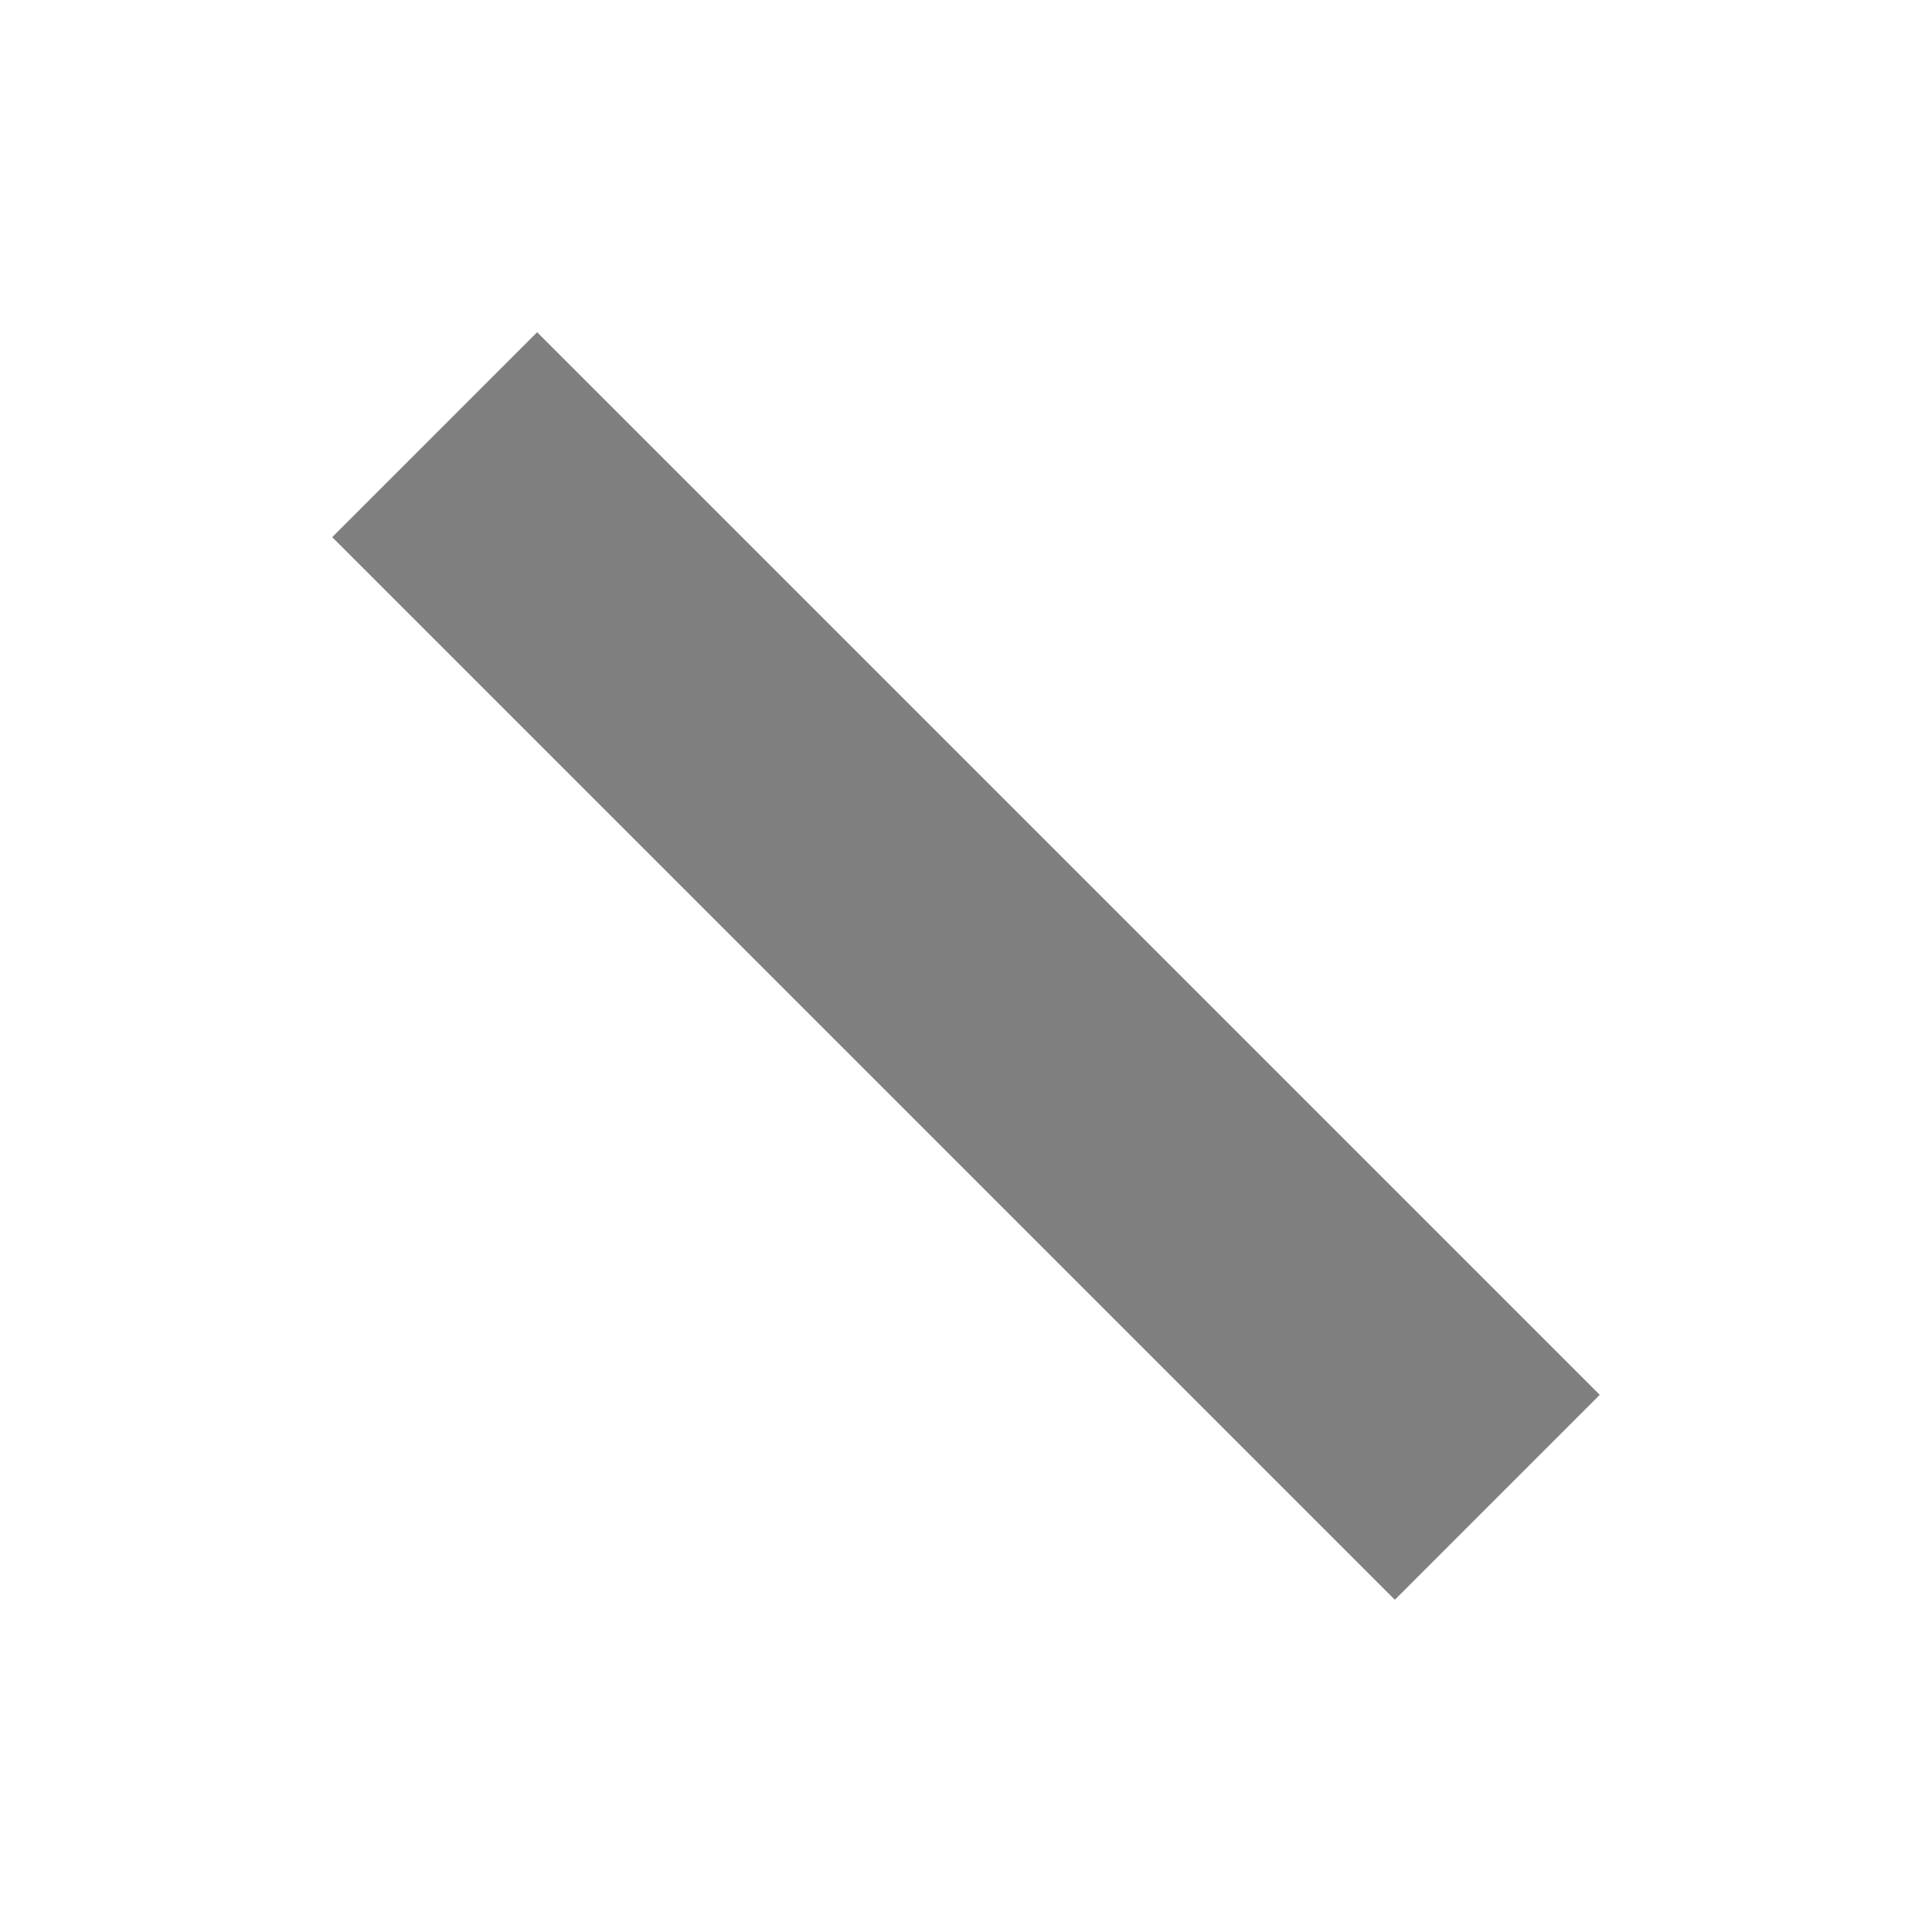
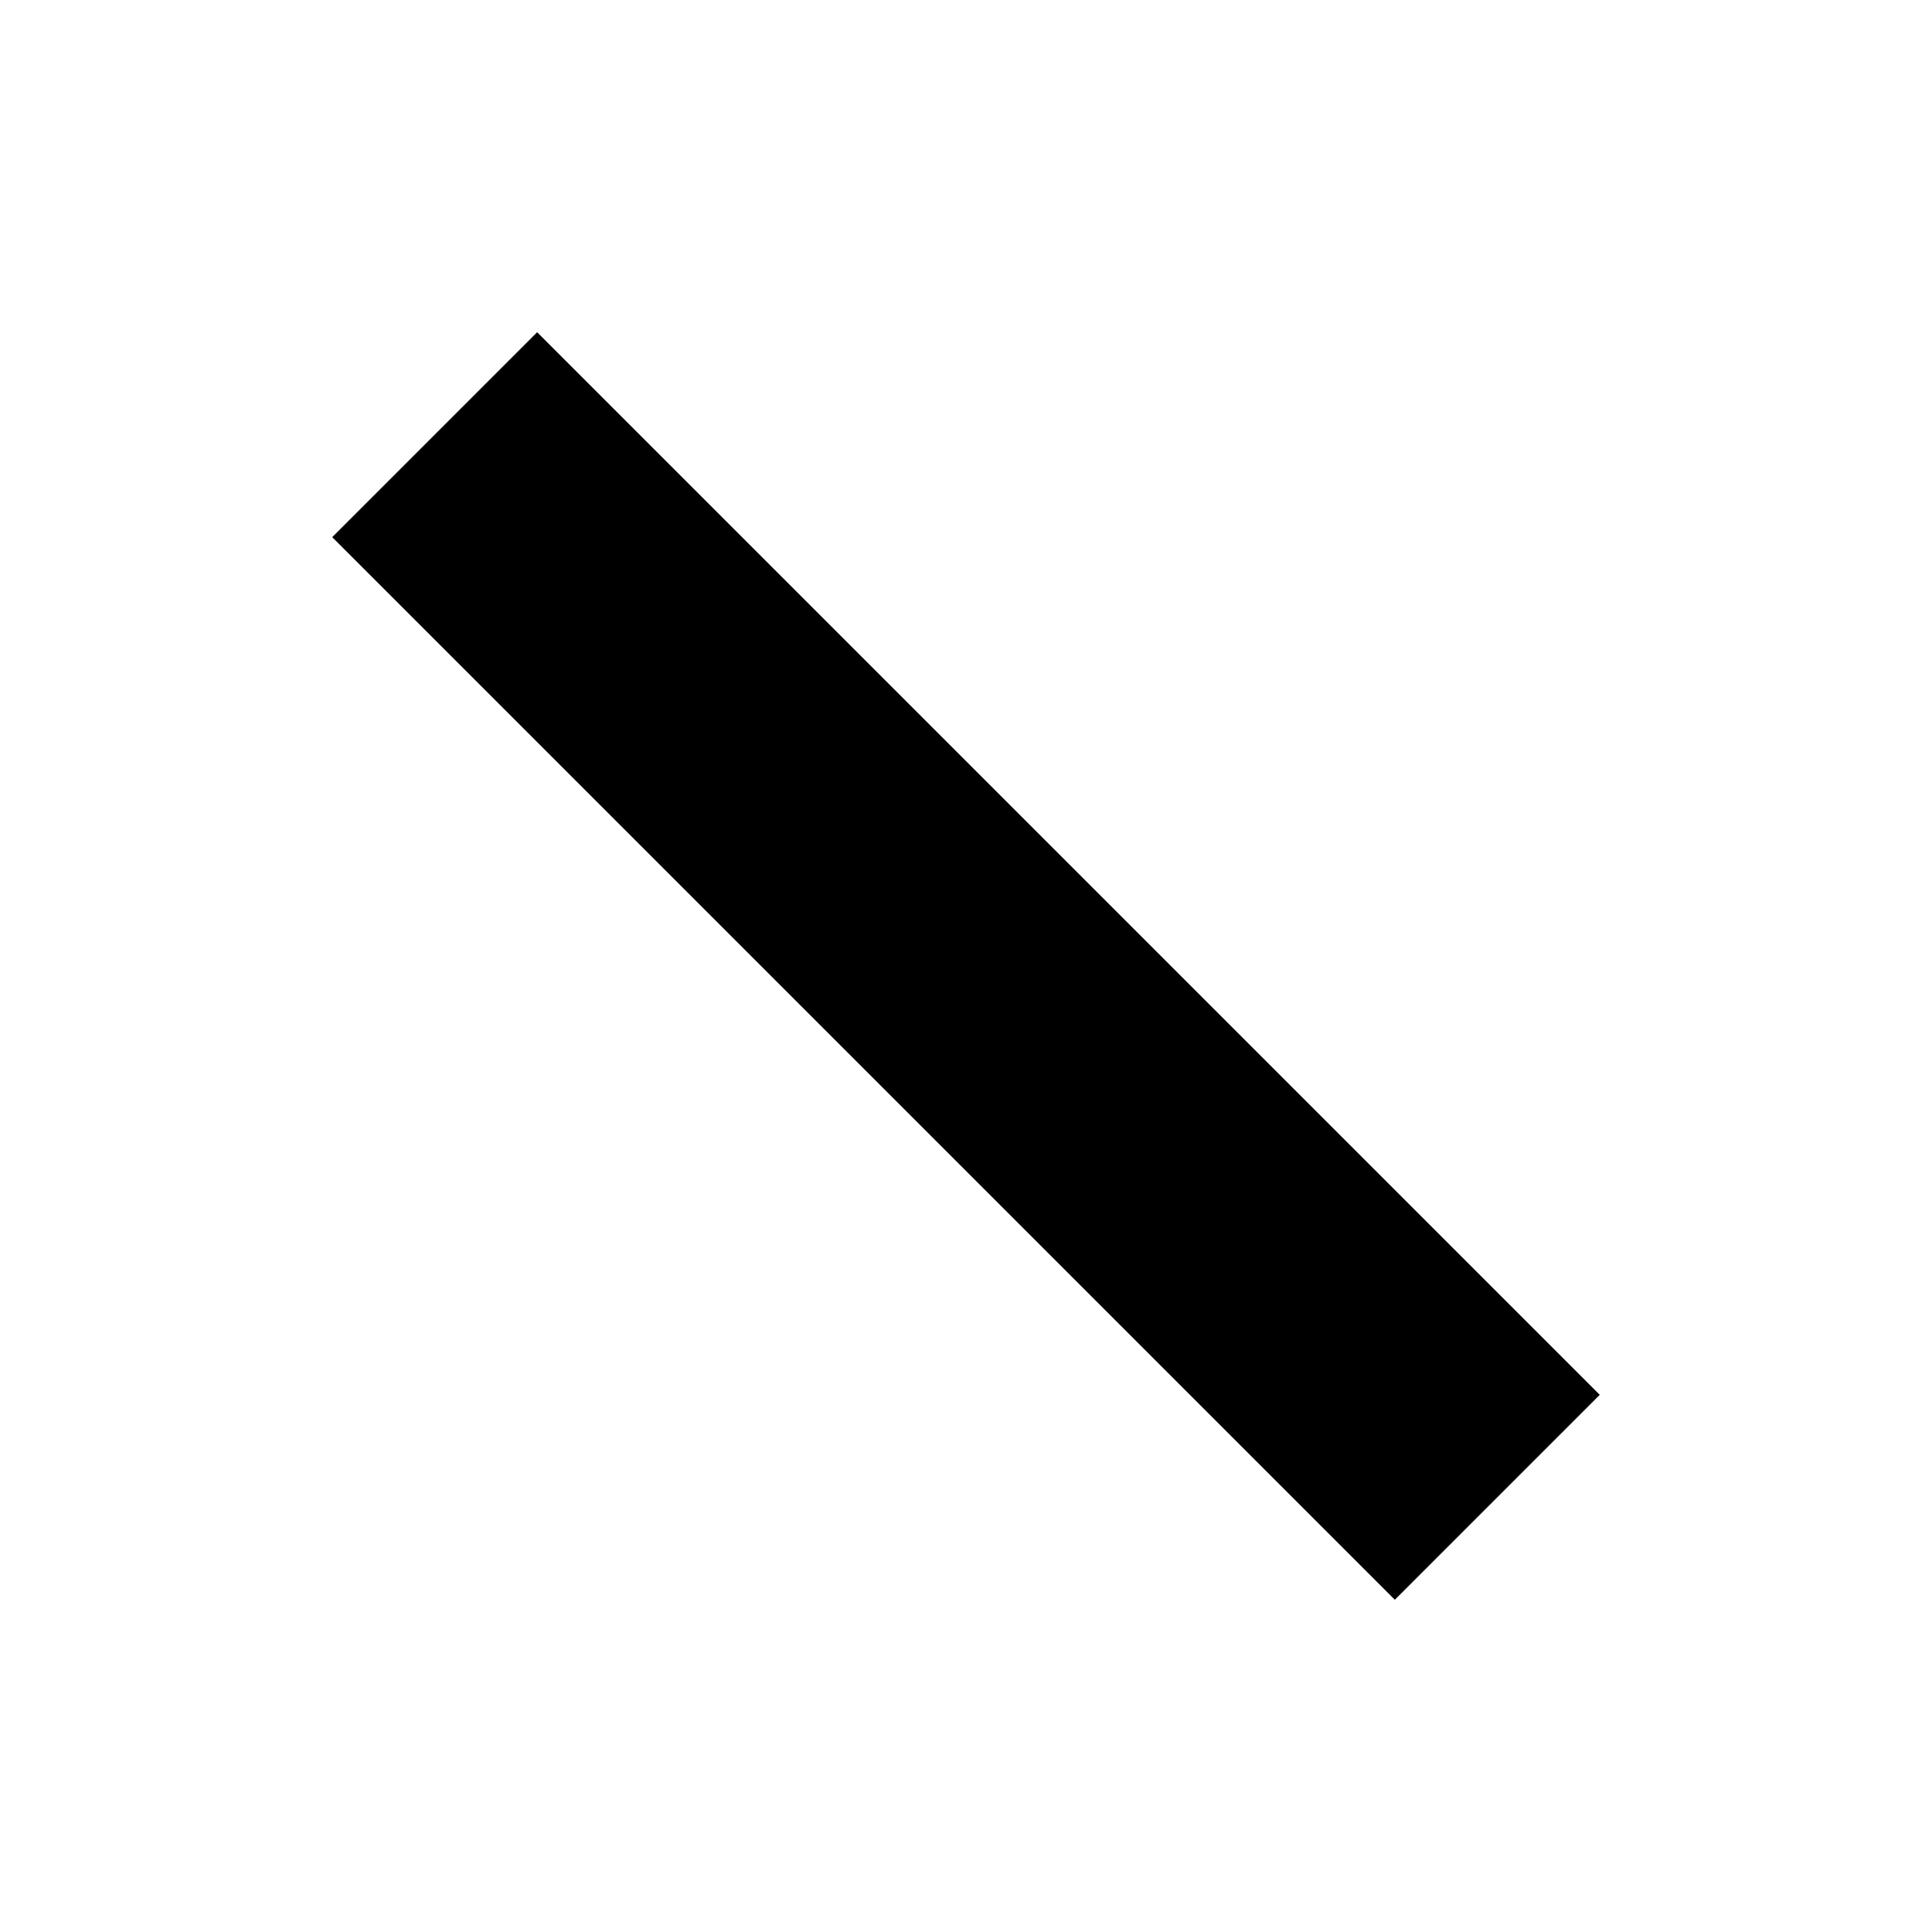
<svg xmlns="http://www.w3.org/2000/svg" version="1.1" baseProfile="full" width="20" height="20">
-   <line x1="4.5" y1="4.5" x2="15.5" y2="15.5" style="stroke:rgba(0,0,0,0.5);stroke-width:3" />
+   <line x1="4.5" y1="4.5" x2="15.5" y2="15.5" style="stroke:rgb(0,0,0);stroke-width:3" />
</svg>
